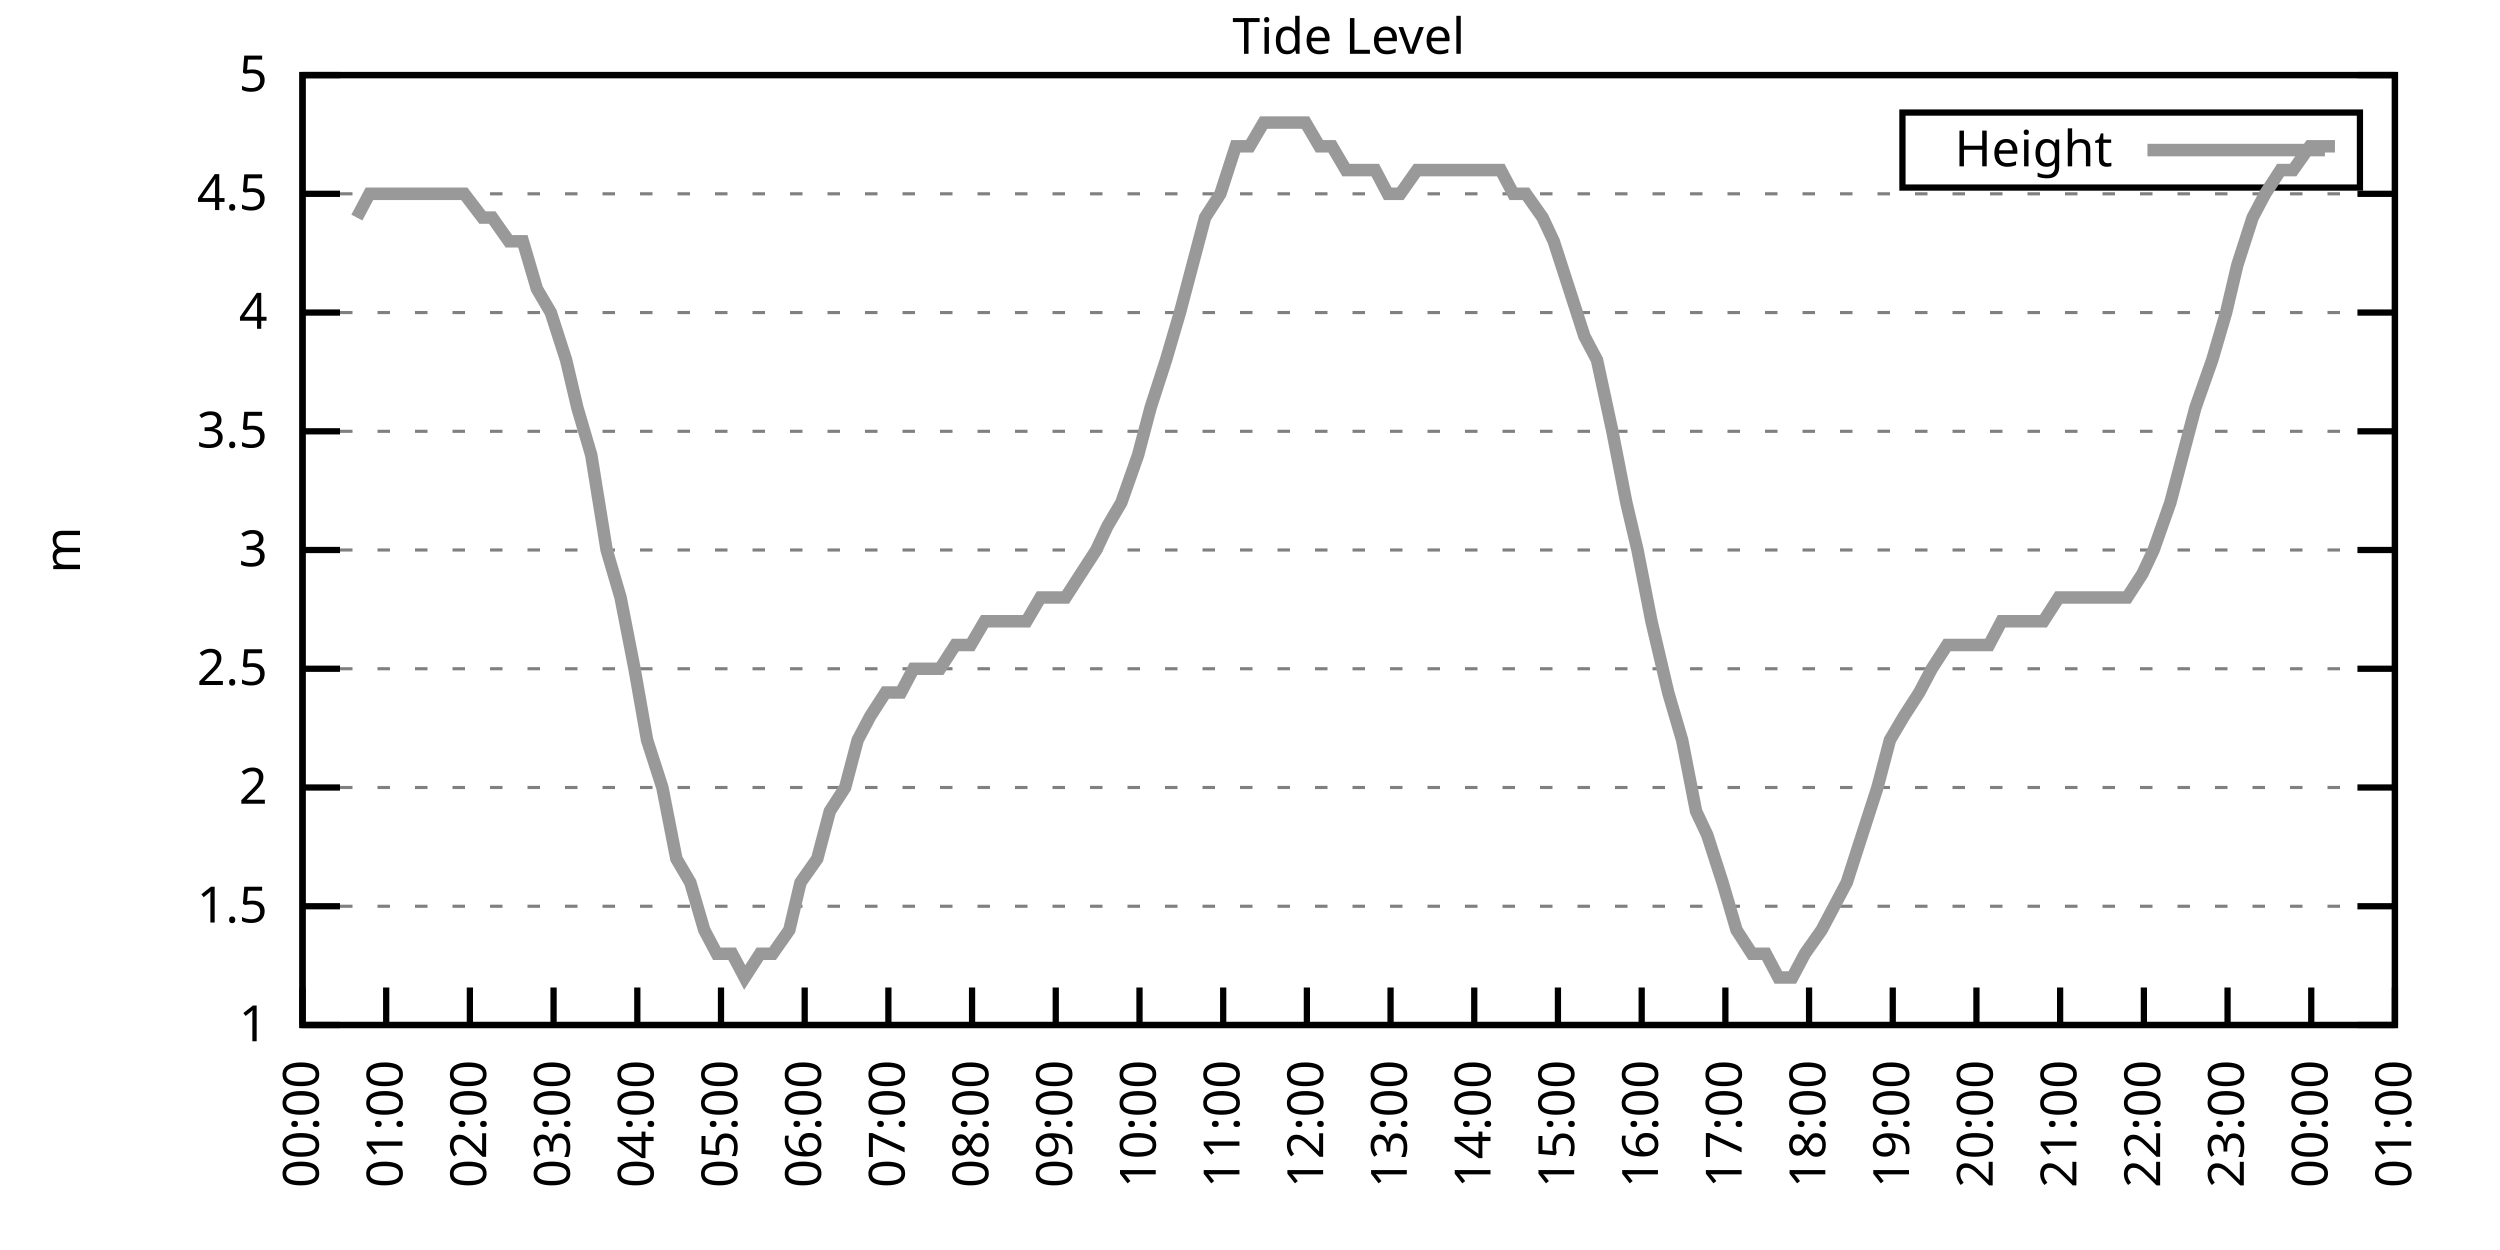
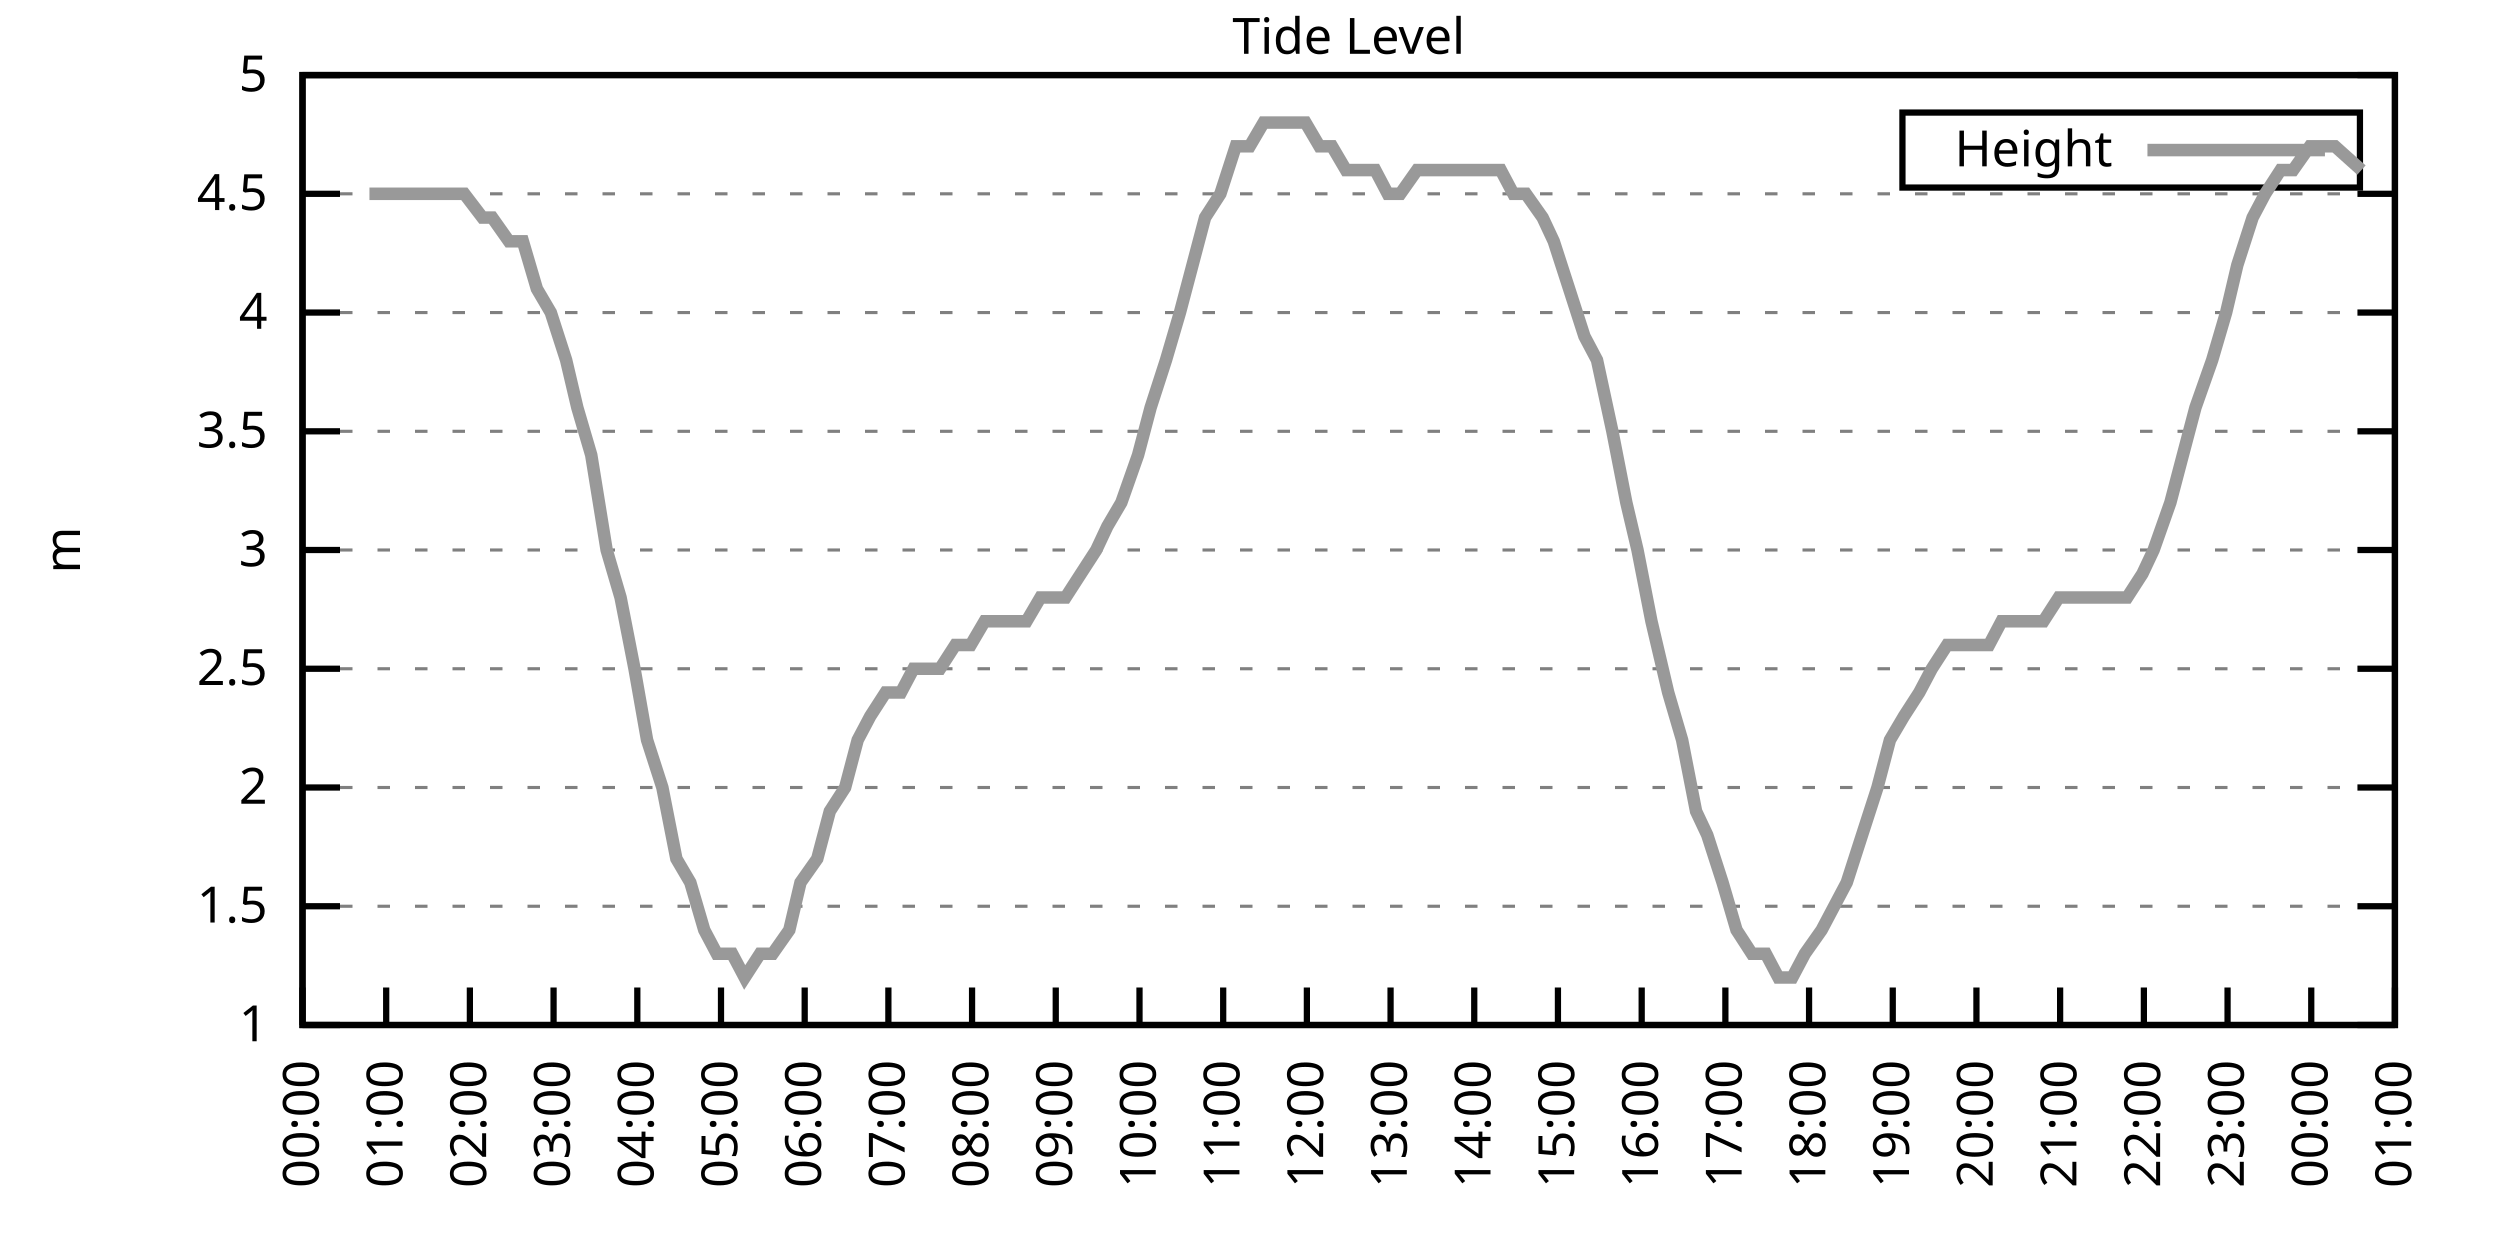
<svg xmlns="http://www.w3.org/2000/svg" xmlns:xlink="http://www.w3.org/1999/xlink" width="400" height="200" viewBox="0 0 400 200">
  <g id="gnuplot_canvas">
    <rect x="0" y="0" width="400" height="200" fill="none" />
    <defs>
      <circle id="gpDot" r="0.5" stroke-width="0.5" stroke="currentColor" />
      <path id="gpPt0" stroke-width="0.333" stroke="currentColor" d="M-1,0 h2 M0,-1 v2" />
      <path id="gpPt1" stroke-width="0.333" stroke="currentColor" d="M-1,-1 L1,1 M1,-1 L-1,1" />
      <path id="gpPt2" stroke-width="0.333" stroke="currentColor" d="M-1,0 L1,0 M0,-1 L0,1 M-1,-1 L1,1 M-1,1 L1,-1" />
      <rect id="gpPt3" stroke-width="0.333" stroke="currentColor" x="-1" y="-1" width="2" height="2" />
      <rect id="gpPt4" stroke-width="0.333" stroke="currentColor" fill="currentColor" x="-1" y="-1" width="2" height="2" />
      <circle id="gpPt5" stroke-width="0.333" stroke="currentColor" cx="0" cy="0" r="1" />
      <use xlink:href="#gpPt5" id="gpPt6" fill="currentColor" stroke="none" />
      <path id="gpPt7" stroke-width="0.333" stroke="currentColor" d="M0,-1.33 L-1.33,0.67 L1.33,0.67 z" />
      <use xlink:href="#gpPt7" id="gpPt8" fill="currentColor" stroke="none" />
      <use xlink:href="#gpPt7" id="gpPt9" stroke="currentColor" transform="rotate(180)" />
      <use xlink:href="#gpPt9" id="gpPt10" fill="currentColor" stroke="none" />
      <use xlink:href="#gpPt3" id="gpPt11" stroke="currentColor" transform="rotate(45)" />
      <use xlink:href="#gpPt11" id="gpPt12" fill="currentColor" stroke="none" />
      <path id="gpPt13" stroke-width="0.333" stroke="currentColor" d="M0,1.330 L1.265,0.411 L0.782,-1.067 L-0.782,-1.076 L-1.265,0.411 z" />
      <use xlink:href="#gpPt13" id="gpPt14" fill="currentColor" stroke="none" />
      <filter id="textbox" filterUnits="objectBoundingBox" x="0" y="0" height="1" width="1">
        <feFlood flood-color="white" flood-opacity="1" result="bgnd" />
        <feComposite in="SourceGraphic" in2="bgnd" operator="atop" />
      </filter>
      <filter id="greybox" filterUnits="objectBoundingBox" x="0" y="0" height="1" width="1">
        <feFlood flood-color="lightgrey" flood-opacity="1" result="grey" />
        <feComposite in="SourceGraphic" in2="grey" operator="atop" />
      </filter>
    </defs>
    <g fill="none" color="white" stroke="currentColor" stroke-width="1.00" stroke-linecap="butt" stroke-linejoin="miter">
</g>
    <g fill="none" color="black" stroke="currentColor" stroke-width="1.00" stroke-linecap="butt" stroke-linejoin="miter">
      <g stroke="none" shape-rendering="crispEdges">
        <polygon fill="rgb(255, 255, 255)" points="48.40,164.00 383.18,164.00 383.18,12.02 48.40,12.02 " />
      </g>
    </g>
    <g fill="none" color="black" stroke="currentColor" stroke-width="1.00" stroke-linecap="butt" stroke-linejoin="miter">
</g>
    <g fill="none" color="black" stroke="black" stroke-width="0.50" stroke-linecap="butt" stroke-linejoin="miter">
</g>
    <g fill="none" color="gray" stroke="currentColor" stroke-width="0.50" stroke-linecap="butt" stroke-linejoin="miter">
      <path stroke="gray" stroke-dasharray="2,4" class="gridline" d="M48.40,164.00 L383.19,164.00  " />
    </g>
    <g fill="none" color="gray" stroke="gray" stroke-width="1.00" stroke-linecap="butt" stroke-linejoin="miter">
</g>
    <g fill="none" color="black" stroke="currentColor" stroke-width="1.00" stroke-linecap="butt" stroke-linejoin="miter">
      <path stroke="black" d="M48.40,164.00 L54.40,164.00 M383.19,164.00 L377.19,164.00  " />
      <g transform="translate(42.80,166.60)" stroke="none" fill="black" font-family="Sans" font-size="8.00" text-anchor="end">
        <text>
          <tspan font-family="Sans"> 1</tspan>
        </text>
      </g>
    </g>
    <g fill="none" color="black" stroke="currentColor" stroke-width="1.00" stroke-linecap="butt" stroke-linejoin="miter">
</g>
    <g fill="none" color="black" stroke="black" stroke-width="0.50" stroke-linecap="butt" stroke-linejoin="miter">
</g>
    <g fill="none" color="gray" stroke="currentColor" stroke-width="0.50" stroke-linecap="butt" stroke-linejoin="miter">
      <path stroke="gray" stroke-dasharray="2,4" class="gridline" d="M48.40,145.00 L383.19,145.00  " />
    </g>
    <g fill="none" color="gray" stroke="gray" stroke-width="1.00" stroke-linecap="butt" stroke-linejoin="miter">
</g>
    <g fill="none" color="black" stroke="currentColor" stroke-width="1.00" stroke-linecap="butt" stroke-linejoin="miter">
      <path stroke="black" d="M48.40,145.00 L54.40,145.00 M383.19,145.00 L377.19,145.00  " />
      <g transform="translate(42.80,147.60)" stroke="none" fill="black" font-family="Sans" font-size="8.00" text-anchor="end">
        <text>
          <tspan font-family="Sans"> 1.5</tspan>
        </text>
      </g>
    </g>
    <g fill="none" color="black" stroke="currentColor" stroke-width="1.00" stroke-linecap="butt" stroke-linejoin="miter">
</g>
    <g fill="none" color="black" stroke="black" stroke-width="0.50" stroke-linecap="butt" stroke-linejoin="miter">
</g>
    <g fill="none" color="gray" stroke="currentColor" stroke-width="0.50" stroke-linecap="butt" stroke-linejoin="miter">
      <path stroke="gray" stroke-dasharray="2,4" class="gridline" d="M48.40,126.00 L383.19,126.00  " />
    </g>
    <g fill="none" color="gray" stroke="gray" stroke-width="1.00" stroke-linecap="butt" stroke-linejoin="miter">
</g>
    <g fill="none" color="black" stroke="currentColor" stroke-width="1.00" stroke-linecap="butt" stroke-linejoin="miter">
      <path stroke="black" d="M48.40,126.00 L54.40,126.00 M383.19,126.00 L377.19,126.00  " />
      <g transform="translate(42.80,128.60)" stroke="none" fill="black" font-family="Sans" font-size="8.00" text-anchor="end">
        <text>
          <tspan font-family="Sans"> 2</tspan>
        </text>
      </g>
    </g>
    <g fill="none" color="black" stroke="currentColor" stroke-width="1.00" stroke-linecap="butt" stroke-linejoin="miter">
</g>
    <g fill="none" color="black" stroke="black" stroke-width="0.50" stroke-linecap="butt" stroke-linejoin="miter">
</g>
    <g fill="none" color="gray" stroke="currentColor" stroke-width="0.50" stroke-linecap="butt" stroke-linejoin="miter">
      <path stroke="gray" stroke-dasharray="2,4" class="gridline" d="M48.40,107.00 L383.19,107.00  " />
    </g>
    <g fill="none" color="gray" stroke="gray" stroke-width="1.00" stroke-linecap="butt" stroke-linejoin="miter">
</g>
    <g fill="none" color="black" stroke="currentColor" stroke-width="1.00" stroke-linecap="butt" stroke-linejoin="miter">
      <path stroke="black" d="M48.40,107.00 L54.40,107.00 M383.19,107.00 L377.19,107.00  " />
      <g transform="translate(42.80,109.60)" stroke="none" fill="black" font-family="Sans" font-size="8.00" text-anchor="end">
        <text>
          <tspan font-family="Sans"> 2.5</tspan>
        </text>
      </g>
    </g>
    <g fill="none" color="black" stroke="currentColor" stroke-width="1.00" stroke-linecap="butt" stroke-linejoin="miter">
</g>
    <g fill="none" color="black" stroke="black" stroke-width="0.50" stroke-linecap="butt" stroke-linejoin="miter">
</g>
    <g fill="none" color="gray" stroke="currentColor" stroke-width="0.50" stroke-linecap="butt" stroke-linejoin="miter">
      <path stroke="gray" stroke-dasharray="2,4" class="gridline" d="M48.40,88.00 L383.19,88.00  " />
    </g>
    <g fill="none" color="gray" stroke="gray" stroke-width="1.00" stroke-linecap="butt" stroke-linejoin="miter">
</g>
    <g fill="none" color="black" stroke="currentColor" stroke-width="1.00" stroke-linecap="butt" stroke-linejoin="miter">
      <path stroke="black" d="M48.40,88.00 L54.40,88.00 M383.19,88.00 L377.19,88.00  " />
      <g transform="translate(42.80,90.60)" stroke="none" fill="black" font-family="Sans" font-size="8.00" text-anchor="end">
        <text>
          <tspan font-family="Sans"> 3</tspan>
        </text>
      </g>
    </g>
    <g fill="none" color="black" stroke="currentColor" stroke-width="1.00" stroke-linecap="butt" stroke-linejoin="miter">
</g>
    <g fill="none" color="black" stroke="black" stroke-width="0.50" stroke-linecap="butt" stroke-linejoin="miter">
</g>
    <g fill="none" color="gray" stroke="currentColor" stroke-width="0.50" stroke-linecap="butt" stroke-linejoin="miter">
      <path stroke="gray" stroke-dasharray="2,4" class="gridline" d="M48.40,69.01 L383.19,69.01  " />
    </g>
    <g fill="none" color="gray" stroke="gray" stroke-width="1.00" stroke-linecap="butt" stroke-linejoin="miter">
</g>
    <g fill="none" color="black" stroke="currentColor" stroke-width="1.00" stroke-linecap="butt" stroke-linejoin="miter">
      <path stroke="black" d="M48.40,69.01 L54.40,69.01 M383.19,69.01 L377.19,69.01  " />
      <g transform="translate(42.80,71.61)" stroke="none" fill="black" font-family="Sans" font-size="8.00" text-anchor="end">
        <text>
          <tspan font-family="Sans"> 3.5</tspan>
        </text>
      </g>
    </g>
    <g fill="none" color="black" stroke="currentColor" stroke-width="1.00" stroke-linecap="butt" stroke-linejoin="miter">
</g>
    <g fill="none" color="black" stroke="black" stroke-width="0.50" stroke-linecap="butt" stroke-linejoin="miter">
</g>
    <g fill="none" color="gray" stroke="currentColor" stroke-width="0.50" stroke-linecap="butt" stroke-linejoin="miter">
      <path stroke="gray" stroke-dasharray="2,4" class="gridline" d="M48.40,50.01 L383.19,50.01  " />
    </g>
    <g fill="none" color="gray" stroke="gray" stroke-width="1.00" stroke-linecap="butt" stroke-linejoin="miter">
</g>
    <g fill="none" color="black" stroke="currentColor" stroke-width="1.00" stroke-linecap="butt" stroke-linejoin="miter">
      <path stroke="black" d="M48.40,50.01 L54.40,50.01 M383.19,50.01 L377.19,50.01  " />
      <g transform="translate(42.80,52.61)" stroke="none" fill="black" font-family="Sans" font-size="8.00" text-anchor="end">
        <text>
          <tspan font-family="Sans"> 4</tspan>
        </text>
      </g>
    </g>
    <g fill="none" color="black" stroke="currentColor" stroke-width="1.00" stroke-linecap="butt" stroke-linejoin="miter">
</g>
    <g fill="none" color="black" stroke="black" stroke-width="0.50" stroke-linecap="butt" stroke-linejoin="miter">
</g>
    <g fill="none" color="gray" stroke="currentColor" stroke-width="0.50" stroke-linecap="butt" stroke-linejoin="miter">
      <path stroke="gray" stroke-dasharray="2,4" class="gridline" d="M48.40,31.01 L383.19,31.01  " />
    </g>
    <g fill="none" color="gray" stroke="gray" stroke-width="1.00" stroke-linecap="butt" stroke-linejoin="miter">
</g>
    <g fill="none" color="black" stroke="currentColor" stroke-width="1.00" stroke-linecap="butt" stroke-linejoin="miter">
      <path stroke="black" d="M48.40,31.01 L54.40,31.01 M383.19,31.01 L377.19,31.01  " />
      <g transform="translate(42.80,33.61)" stroke="none" fill="black" font-family="Sans" font-size="8.00" text-anchor="end">
        <text>
          <tspan font-family="Sans"> 4.5</tspan>
        </text>
      </g>
    </g>
    <g fill="none" color="black" stroke="currentColor" stroke-width="1.00" stroke-linecap="butt" stroke-linejoin="miter">
</g>
    <g fill="none" color="black" stroke="black" stroke-width="0.50" stroke-linecap="butt" stroke-linejoin="miter">
</g>
    <g fill="none" color="gray" stroke="currentColor" stroke-width="0.50" stroke-linecap="butt" stroke-linejoin="miter">
      <path stroke="gray" stroke-dasharray="2,4" class="gridline" d="M48.40,12.01 L383.19,12.01  " />
    </g>
    <g fill="none" color="gray" stroke="gray" stroke-width="1.00" stroke-linecap="butt" stroke-linejoin="miter">
</g>
    <g fill="none" color="black" stroke="currentColor" stroke-width="1.00" stroke-linecap="butt" stroke-linejoin="miter">
      <path stroke="black" d="M48.40,12.01 L54.40,12.01 M383.19,12.01 L377.19,12.01  " />
      <g transform="translate(42.80,14.61)" stroke="none" fill="black" font-family="Sans" font-size="8.00" text-anchor="end">
        <text>
          <tspan font-family="Sans"> 5</tspan>
        </text>
      </g>
    </g>
    <g fill="none" color="black" stroke="currentColor" stroke-width="1.00" stroke-linecap="butt" stroke-linejoin="miter">
      <path stroke="black" d="M48.40,164.00 L48.40,158.00  " />
      <g transform="translate(51.00,169.60) rotate(270.00)" stroke="none" fill="black" font-family="Sans" font-size="8.00" text-anchor="end">
        <text>
          <tspan font-family="Sans">00:00</tspan>
        </text>
      </g>
    </g>
    <g fill="none" color="black" stroke="currentColor" stroke-width="1.00" stroke-linecap="butt" stroke-linejoin="miter">
      <path stroke="black" d="M61.79,164.00 L61.79,158.00  " />
      <g transform="translate(64.39,169.60) rotate(270.00)" stroke="none" fill="black" font-family="Sans" font-size="8.00" text-anchor="end">
        <text>
          <tspan font-family="Sans">01:00</tspan>
        </text>
      </g>
    </g>
    <g fill="none" color="black" stroke="currentColor" stroke-width="1.00" stroke-linecap="butt" stroke-linejoin="miter">
      <path stroke="black" d="M75.18,164.00 L75.18,158.00  " />
      <g transform="translate(77.78,169.60) rotate(270.00)" stroke="none" fill="black" font-family="Sans" font-size="8.00" text-anchor="end">
        <text>
          <tspan font-family="Sans">02:00</tspan>
        </text>
      </g>
    </g>
    <g fill="none" color="black" stroke="currentColor" stroke-width="1.00" stroke-linecap="butt" stroke-linejoin="miter">
      <path stroke="black" d="M88.57,164.00 L88.57,158.00  " />
      <g transform="translate(91.17,169.60) rotate(270.00)" stroke="none" fill="black" font-family="Sans" font-size="8.00" text-anchor="end">
        <text>
          <tspan font-family="Sans">03:00</tspan>
        </text>
      </g>
    </g>
    <g fill="none" color="black" stroke="currentColor" stroke-width="1.00" stroke-linecap="butt" stroke-linejoin="miter">
      <path stroke="black" d="M101.97,164.00 L101.97,158.00  " />
      <g transform="translate(104.57,169.60) rotate(270.00)" stroke="none" fill="black" font-family="Sans" font-size="8.00" text-anchor="end">
        <text>
          <tspan font-family="Sans">04:00</tspan>
        </text>
      </g>
    </g>
    <g fill="none" color="black" stroke="currentColor" stroke-width="1.00" stroke-linecap="butt" stroke-linejoin="miter">
      <path stroke="black" d="M115.36,164.00 L115.36,158.00  " />
      <g transform="translate(117.96,169.60) rotate(270.00)" stroke="none" fill="black" font-family="Sans" font-size="8.00" text-anchor="end">
        <text>
          <tspan font-family="Sans">05:00</tspan>
        </text>
      </g>
    </g>
    <g fill="none" color="black" stroke="currentColor" stroke-width="1.00" stroke-linecap="butt" stroke-linejoin="miter">
      <path stroke="black" d="M128.75,164.00 L128.75,158.00  " />
      <g transform="translate(131.35,169.60) rotate(270.00)" stroke="none" fill="black" font-family="Sans" font-size="8.00" text-anchor="end">
        <text>
          <tspan font-family="Sans">06:00</tspan>
        </text>
      </g>
    </g>
    <g fill="none" color="black" stroke="currentColor" stroke-width="1.00" stroke-linecap="butt" stroke-linejoin="miter">
      <path stroke="black" d="M142.14,164.00 L142.14,158.00  " />
      <g transform="translate(144.74,169.60) rotate(270.00)" stroke="none" fill="black" font-family="Sans" font-size="8.00" text-anchor="end">
        <text>
          <tspan font-family="Sans">07:00</tspan>
        </text>
      </g>
    </g>
    <g fill="none" color="black" stroke="currentColor" stroke-width="1.00" stroke-linecap="butt" stroke-linejoin="miter">
      <path stroke="black" d="M155.53,164.00 L155.53,158.00  " />
      <g transform="translate(158.13,169.60) rotate(270.00)" stroke="none" fill="black" font-family="Sans" font-size="8.00" text-anchor="end">
        <text>
          <tspan font-family="Sans">08:00</tspan>
        </text>
      </g>
    </g>
    <g fill="none" color="black" stroke="currentColor" stroke-width="1.00" stroke-linecap="butt" stroke-linejoin="miter">
      <path stroke="black" d="M168.92,164.00 L168.92,158.00  " />
      <g transform="translate(171.52,169.60) rotate(270.00)" stroke="none" fill="black" font-family="Sans" font-size="8.00" text-anchor="end">
        <text>
          <tspan font-family="Sans">09:00</tspan>
        </text>
      </g>
    </g>
    <g fill="none" color="black" stroke="currentColor" stroke-width="1.00" stroke-linecap="butt" stroke-linejoin="miter">
      <path stroke="black" d="M182.32,164.00 L182.32,158.00  " />
      <g transform="translate(184.92,169.60) rotate(270.00)" stroke="none" fill="black" font-family="Sans" font-size="8.00" text-anchor="end">
        <text>
          <tspan font-family="Sans">10:00</tspan>
        </text>
      </g>
    </g>
    <g fill="none" color="black" stroke="currentColor" stroke-width="1.00" stroke-linecap="butt" stroke-linejoin="miter">
      <path stroke="black" d="M195.71,164.00 L195.71,158.00  " />
      <g transform="translate(198.31,169.60) rotate(270.00)" stroke="none" fill="black" font-family="Sans" font-size="8.00" text-anchor="end">
        <text>
          <tspan font-family="Sans">11:00</tspan>
        </text>
      </g>
    </g>
    <g fill="none" color="black" stroke="currentColor" stroke-width="1.00" stroke-linecap="butt" stroke-linejoin="miter">
      <path stroke="black" d="M209.10,164.00 L209.10,158.00  " />
      <g transform="translate(211.70,169.60) rotate(270.00)" stroke="none" fill="black" font-family="Sans" font-size="8.00" text-anchor="end">
        <text>
          <tspan font-family="Sans">12:00</tspan>
        </text>
      </g>
    </g>
    <g fill="none" color="black" stroke="currentColor" stroke-width="1.00" stroke-linecap="butt" stroke-linejoin="miter">
      <path stroke="black" d="M222.49,164.00 L222.49,158.00  " />
      <g transform="translate(225.09,169.60) rotate(270.00)" stroke="none" fill="black" font-family="Sans" font-size="8.00" text-anchor="end">
        <text>
          <tspan font-family="Sans">13:00</tspan>
        </text>
      </g>
    </g>
    <g fill="none" color="black" stroke="currentColor" stroke-width="1.00" stroke-linecap="butt" stroke-linejoin="miter">
      <path stroke="black" d="M235.88,164.00 L235.88,158.00  " />
      <g transform="translate(238.48,169.60) rotate(270.00)" stroke="none" fill="black" font-family="Sans" font-size="8.00" text-anchor="end">
        <text>
          <tspan font-family="Sans">14:00</tspan>
        </text>
      </g>
    </g>
    <g fill="none" color="black" stroke="currentColor" stroke-width="1.00" stroke-linecap="butt" stroke-linejoin="miter">
      <path stroke="black" d="M249.27,164.00 L249.27,158.00  " />
      <g transform="translate(251.87,169.60) rotate(270.00)" stroke="none" fill="black" font-family="Sans" font-size="8.00" text-anchor="end">
        <text>
          <tspan font-family="Sans">15:00</tspan>
        </text>
      </g>
    </g>
    <g fill="none" color="black" stroke="currentColor" stroke-width="1.00" stroke-linecap="butt" stroke-linejoin="miter">
      <path stroke="black" d="M262.67,164.00 L262.67,158.00  " />
      <g transform="translate(265.27,169.60) rotate(270.00)" stroke="none" fill="black" font-family="Sans" font-size="8.00" text-anchor="end">
        <text>
          <tspan font-family="Sans">16:00</tspan>
        </text>
      </g>
    </g>
    <g fill="none" color="black" stroke="currentColor" stroke-width="1.00" stroke-linecap="butt" stroke-linejoin="miter">
      <path stroke="black" d="M276.06,164.00 L276.06,158.00  " />
      <g transform="translate(278.66,169.60) rotate(270.00)" stroke="none" fill="black" font-family="Sans" font-size="8.00" text-anchor="end">
        <text>
          <tspan font-family="Sans">17:00</tspan>
        </text>
      </g>
    </g>
    <g fill="none" color="black" stroke="currentColor" stroke-width="1.00" stroke-linecap="butt" stroke-linejoin="miter">
      <path stroke="black" d="M289.45,164.00 L289.45,158.00  " />
      <g transform="translate(292.05,169.60) rotate(270.00)" stroke="none" fill="black" font-family="Sans" font-size="8.00" text-anchor="end">
        <text>
          <tspan font-family="Sans">18:00</tspan>
        </text>
      </g>
    </g>
    <g fill="none" color="black" stroke="currentColor" stroke-width="1.00" stroke-linecap="butt" stroke-linejoin="miter">
      <path stroke="black" d="M302.84,164.00 L302.84,158.00  " />
      <g transform="translate(305.44,169.60) rotate(270.00)" stroke="none" fill="black" font-family="Sans" font-size="8.00" text-anchor="end">
        <text>
          <tspan font-family="Sans">19:00</tspan>
        </text>
      </g>
    </g>
    <g fill="none" color="black" stroke="currentColor" stroke-width="1.00" stroke-linecap="butt" stroke-linejoin="miter">
      <path stroke="black" d="M316.23,164.00 L316.23,158.00  " />
      <g transform="translate(318.83,169.60) rotate(270.00)" stroke="none" fill="black" font-family="Sans" font-size="8.00" text-anchor="end">
        <text>
          <tspan font-family="Sans">20:00</tspan>
        </text>
      </g>
    </g>
    <g fill="none" color="black" stroke="currentColor" stroke-width="1.00" stroke-linecap="butt" stroke-linejoin="miter">
      <path stroke="black" d="M329.62,164.00 L329.62,158.00  " />
      <g transform="translate(332.22,169.60) rotate(270.00)" stroke="none" fill="black" font-family="Sans" font-size="8.00" text-anchor="end">
        <text>
          <tspan font-family="Sans">21:00</tspan>
        </text>
      </g>
    </g>
    <g fill="none" color="black" stroke="currentColor" stroke-width="1.00" stroke-linecap="butt" stroke-linejoin="miter">
      <path stroke="black" d="M343.02,164.00 L343.02,158.00  " />
      <g transform="translate(345.62,169.60) rotate(270.00)" stroke="none" fill="black" font-family="Sans" font-size="8.00" text-anchor="end">
        <text>
          <tspan font-family="Sans">22:00</tspan>
        </text>
      </g>
    </g>
    <g fill="none" color="black" stroke="currentColor" stroke-width="1.00" stroke-linecap="butt" stroke-linejoin="miter">
      <path stroke="black" d="M356.41,164.00 L356.41,158.00  " />
      <g transform="translate(359.01,169.60) rotate(270.00)" stroke="none" fill="black" font-family="Sans" font-size="8.00" text-anchor="end">
        <text>
          <tspan font-family="Sans">23:00</tspan>
        </text>
      </g>
    </g>
    <g fill="none" color="black" stroke="currentColor" stroke-width="1.00" stroke-linecap="butt" stroke-linejoin="miter">
      <path stroke="black" d="M369.80,164.00 L369.80,158.00  " />
      <g transform="translate(372.40,169.60) rotate(270.00)" stroke="none" fill="black" font-family="Sans" font-size="8.00" text-anchor="end">
        <text>
          <tspan font-family="Sans">00:00</tspan>
        </text>
      </g>
    </g>
    <g fill="none" color="black" stroke="currentColor" stroke-width="1.00" stroke-linecap="butt" stroke-linejoin="miter">
      <path stroke="black" d="M383.19,164.00 L383.19,158.00  " />
      <g transform="translate(385.79,169.60) rotate(270.00)" stroke="none" fill="black" font-family="Sans" font-size="8.00" text-anchor="end">
        <text>
          <tspan font-family="Sans">01:00</tspan>
        </text>
      </g>
    </g>
    <g fill="none" color="black" stroke="currentColor" stroke-width="1.00" stroke-linecap="butt" stroke-linejoin="miter">
</g>
    <g fill="none" color="black" stroke="currentColor" stroke-width="1.00" stroke-linecap="butt" stroke-linejoin="miter">
      <path stroke="black" d="M48.40,12.01 L48.40,164.00 L383.19,164.00 L383.19,12.01 L48.40,12.01 Z  " />
    </g>
    <g fill="none" color="black" stroke="currentColor" stroke-width="1.00" stroke-linecap="butt" stroke-linejoin="miter">
</g>
    <g fill="none" color="black" stroke="currentColor" stroke-width="1.00" stroke-linecap="butt" stroke-linejoin="miter">
      <path stroke="black" d="M304.39,30.01 L304.39,18.01 L377.59,18.01 L377.59,30.01 L304.39,30.01 Z  " />
    </g>
    <g id="Tide_level_plot_1">
      <g fill="none" color="white" stroke="black" stroke-width="2.00" stroke-linecap="butt" stroke-linejoin="miter">
</g>
      <g fill="none" color="black" stroke="currentColor" stroke-width="2.00" stroke-linecap="butt" stroke-linejoin="miter">
        <g transform="translate(337.99,26.61)" stroke="none" fill="black" font-family="Sans" font-size="8.00" text-anchor="end">
          <text>
            <tspan font-family="Sans">Height</tspan>
          </text>
        </g>
      </g>
      <g fill="none" color="black" stroke="currentColor" stroke-width="2.00" stroke-linecap="butt" stroke-linejoin="miter">
-         <path stroke="rgb(153, 153, 153)" d="M343.59,24.01 L371.99,24.01 M57.10,34.81 L59.11,31.01 L61.57,31.01 L63.13,31.01 L65.81,31.01 L67.82,31.01   L70.05,31.01 L74.29,31.01 L77.19,34.81 L78.75,34.81 L81.43,38.61 L83.66,38.61 L85.90,46.21 L88.13,50.01   L90.58,57.61 L92.37,65.21 L94.60,72.81 L97.06,88.00 L99.29,95.60 L101.52,107.00 L103.53,118.40 L105.98,126.00   L108.22,137.40 L110.45,141.20 L112.68,148.80 L114.69,152.60 L117.14,152.60 L119.15,156.40 L121.61,152.60 L123.62,152.60   L126.29,148.80 L128.08,141.20 L130.76,137.40 L132.77,129.80 L135.22,126.00 L137.23,118.40 L139.24,114.60 L141.69,110.80   L144.15,110.80 L146.16,107.00 L148.39,107.00 L150.40,107.00 L152.85,103.20 L155.31,103.20 L157.54,99.40 L159.33,99.40   L162.01,99.40 L164.24,99.40 L166.47,95.60 L168.25,95.60 L170.49,95.60 L172.94,91.80 L175.40,88.00 L177.18,84.21   L179.41,80.41 L182.09,72.81 L184.10,65.21 L186.56,57.61 L188.79,50.01 L190.80,42.41 L192.81,34.81 L195.26,31.01   L197.72,23.41 L199.95,23.41 L202.18,19.61 L204.19,19.61 L206.64,19.61 L208.88,19.61 L211.11,23.41 L213.12,23.41   L215.35,27.21 L217.36,27.21 L220.04,27.21 L222.04,31.01 L224.05,31.01 L226.73,27.21 L228.74,27.21 L231.20,27.21   L233.20,27.21 L235.44,27.21 L237.44,27.21 L240.12,27.21 L242.13,31.01 L244.14,31.01 L246.82,34.81 L248.60,38.61   L251.06,46.21 L253.51,53.81 L255.52,57.61 L257.98,69.01 L260.21,80.41 L262.00,88.00 L264.23,99.40 L266.91,110.80   L269.14,118.40 L271.37,129.80 L273.16,133.60 L275.61,141.20 L277.84,148.80 L280.30,152.60 L282.53,152.60 L284.54,156.40   L286.77,156.40 L288.78,152.60 L291.46,148.80 L293.47,145.00 L295.48,141.20 L297.93,133.60 L300.39,126.00 L302.39,118.40   L304.63,114.60 L307.08,110.80 L309.09,107.00 L311.54,103.20 L313.55,103.20 L315.79,103.20 L318.24,103.20 L320.25,99.40   L322.48,99.40 L324.94,99.40 L326.95,99.40 L329.40,95.60 L331.63,95.60 L333.42,95.60 L335.87,95.60 L338.33,95.60   L340.34,95.60 L342.79,91.80 L344.58,88.00 L347.26,80.41 L349.26,72.81 L351.27,65.21 L353.95,57.61 L356.18,50.01   L357.97,42.41 L360.42,34.81 L362.43,31.01 L364.89,27.21 L366.90,27.21 L369.58,23.41 L371.58,23.41 L373.59,23.41    " />
+         <path stroke="rgb(153, 153, 153)" d="M343.59,24.01 L371.99,24.01 M59.11,31.01 L61.57,31.01 L63.13,31.01 L65.81,31.01 L67.82,31.01 L70.05,31.01   L74.29,31.01 L77.19,34.81 L78.75,34.81 L81.43,38.61 L83.66,38.61 L85.90,46.21 L88.13,50.01 L90.58,57.61   L92.37,65.21 L94.60,72.81 L97.06,88.00 L99.29,95.60 L101.52,107.00 L103.53,118.40 L105.98,126.00 L108.22,137.40   L110.45,141.20 L112.68,148.80 L114.69,152.60 L117.14,152.60 L119.15,156.40 L121.61,152.60 L123.62,152.60 L126.29,148.80   L128.08,141.20 L130.76,137.40 L132.77,129.80 L135.22,126.00 L137.23,118.40 L139.24,114.60 L141.69,110.80 L144.15,110.80   L146.16,107.00 L148.39,107.00 L150.40,107.00 L152.85,103.20 L155.31,103.20 L157.54,99.40 L159.33,99.40 L162.01,99.40   L164.24,99.40 L166.47,95.60 L168.25,95.60 L170.49,95.60 L172.94,91.80 L175.40,88.00 L177.18,84.21 L179.41,80.41   L182.09,72.81 L184.10,65.21 L186.56,57.61 L188.79,50.01 L190.80,42.41 L192.81,34.81 L195.26,31.01 L197.72,23.41   L199.95,23.41 L202.18,19.61 L204.19,19.61 L206.64,19.61 L208.88,19.61 L211.11,23.41 L213.12,23.41 L215.35,27.21   L217.36,27.21 L220.04,27.21 L222.04,31.01 L224.05,31.01 L226.73,27.21 L228.74,27.21 L231.20,27.21 L233.20,27.21   L235.44,27.21 L237.44,27.21 L240.12,27.21 L242.13,31.01 L244.14,31.01 L246.82,34.81 L248.60,38.61 L251.06,46.21   L253.51,53.81 L255.52,57.61 L257.98,69.01 L260.21,80.41 L262.00,88.00 L264.23,99.40 L266.91,110.80 L269.14,118.40   L271.37,129.80 L273.16,133.60 L275.61,141.20 L277.84,148.80 L280.30,152.60 L282.53,152.60 L284.54,156.40 L286.77,156.40   L288.78,152.60 L291.46,148.80 L293.47,145.00 L295.48,141.20 L297.93,133.60 L300.39,126.00 L302.39,118.40 L304.63,114.60   L307.08,110.80 L309.09,107.00 L311.54,103.20 L313.55,103.20 L315.79,103.20 L318.24,103.20 L320.25,99.40 L322.48,99.40   L324.94,99.40 L326.95,99.40 L329.40,95.60 L331.63,95.60 L333.42,95.60 L335.87,95.60 L338.33,95.60 L340.34,95.60   L342.79,91.80 L344.58,88.00 L347.26,80.41 L349.26,72.81 L351.27,65.21 L353.95,57.61 L356.18,50.01 L357.97,42.41   L360.42,34.81 L362.43,31.01 L364.89,27.21 L366.90,27.21 L369.58,23.41 L371.58,23.41 L373.59,23.41 L377.83,27.21    " />
      </g>
    </g>
    <g fill="none" color="black" stroke="currentColor" stroke-width="2.00" stroke-linecap="butt" stroke-linejoin="miter">
</g>
    <g fill="none" color="black" stroke="black" stroke-width="1.00" stroke-linecap="butt" stroke-linejoin="miter">
</g>
    <g fill="none" color="black" stroke="currentColor" stroke-width="1.00" stroke-linecap="butt" stroke-linejoin="miter">
      <path stroke="black" d="M48.40,12.01 L48.40,164.00 L383.19,164.00 L383.19,12.01 L48.40,12.01 Z  " />
      <g transform="translate(12.80,88.01) rotate(270.00)" stroke="none" fill="black" font-family="Sans" font-size="8.00" text-anchor="middle">
        <text>
          <tspan font-family="Sans">m</tspan>
        </text>
      </g>
    </g>
    <g fill="none" color="black" stroke="currentColor" stroke-width="1.00" stroke-linecap="butt" stroke-linejoin="miter">
</g>
    <g fill="none" color="black" stroke="currentColor" stroke-width="1.00" stroke-linecap="butt" stroke-linejoin="miter">
      <g transform="translate(215.79,8.61)" stroke="none" fill="black" font-family="Sans" font-size="8.00" text-anchor="middle">
        <text>
          <tspan font-family="Sans">Tide Level</tspan>
        </text>
      </g>
    </g>
    <g fill="none" color="black" stroke="currentColor" stroke-width="1.00" stroke-linecap="butt" stroke-linejoin="miter">
</g>
  </g>
</svg>
